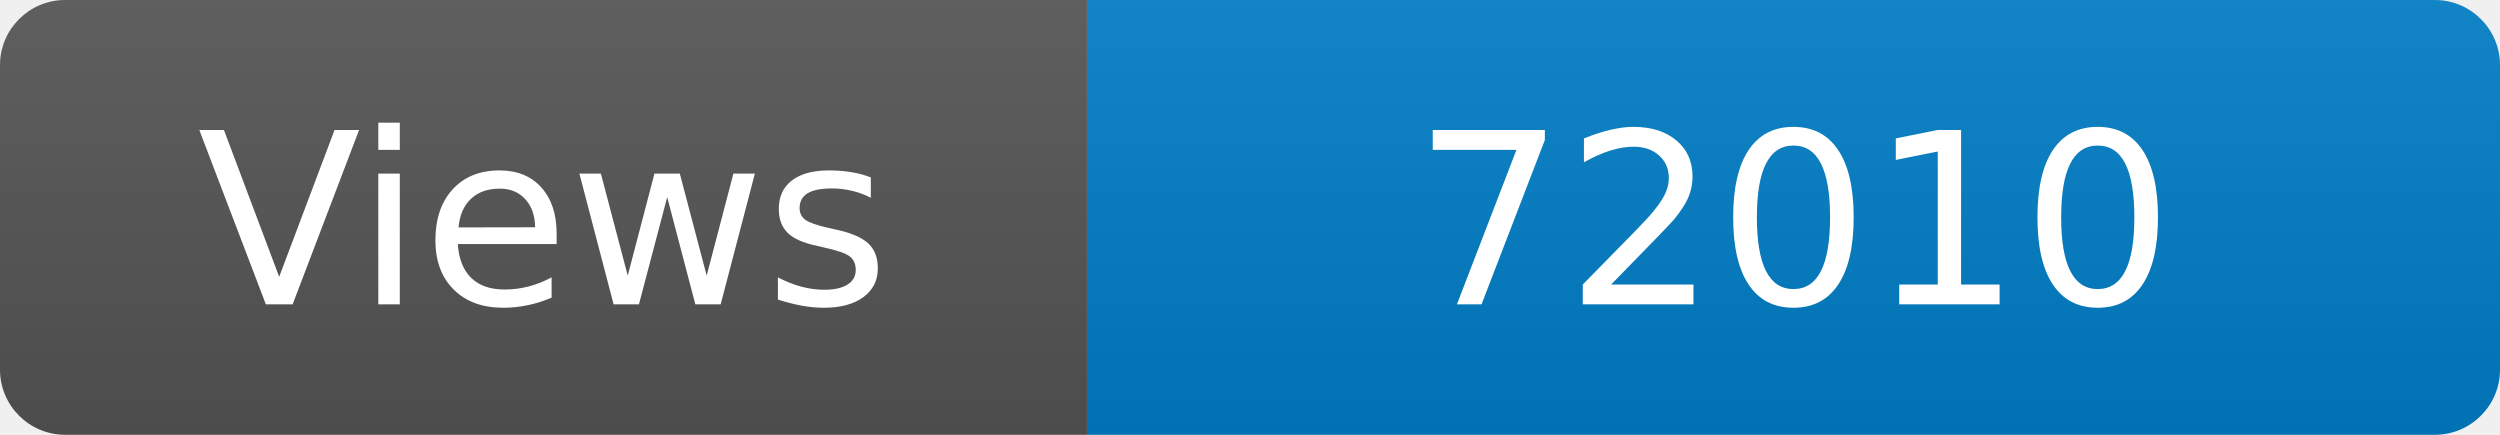
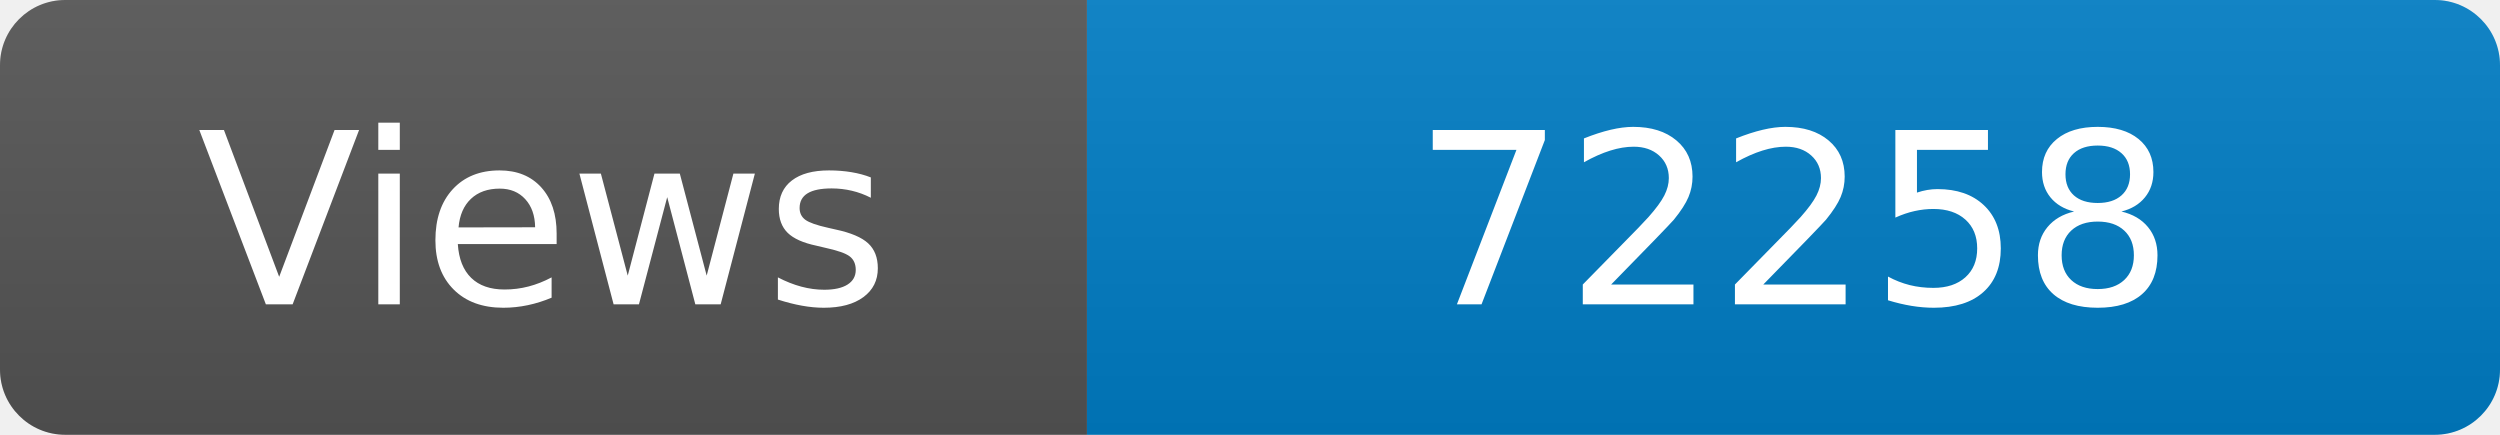
<svg xmlns="http://www.w3.org/2000/svg" width="115" height="20" role="img" aria-label="Maintained?: yes">
  <linearGradient id="s" x2="0" y2="100%">
    <stop offset="0" stop-color="#bbb" stop-opacity=".1" />
    <stop offset="1" stop-opacity=".1" />
  </linearGradient>
  <clipPath id="r">
    <rect width="115" height="20" rx="3" fill="#fff" />
  </clipPath>
  <g clip-path="url(#r)">
    <rect width="50" height="20" fill="#555" />
    <rect x="50" width="160" height="20" fill="#007ec6" />
    <rect width="115" height="20" fill="url(#s)" />
  </g>
  <g fill="#fff" text-anchor="middle" font-family="Verdana,Geneva,DejaVu Sans,sans-serif" font-size="110">
    <text x="250" y="140" transform="scale(.1)" fill="#fff">Views</text>
-     <text x="825" y="140" transform="scale(.1)" fill="#fff">72010</text>
+     <text x="825" y="140" transform="scale(.1)" fill="#fff">72258</text>
  </g>
</svg>
